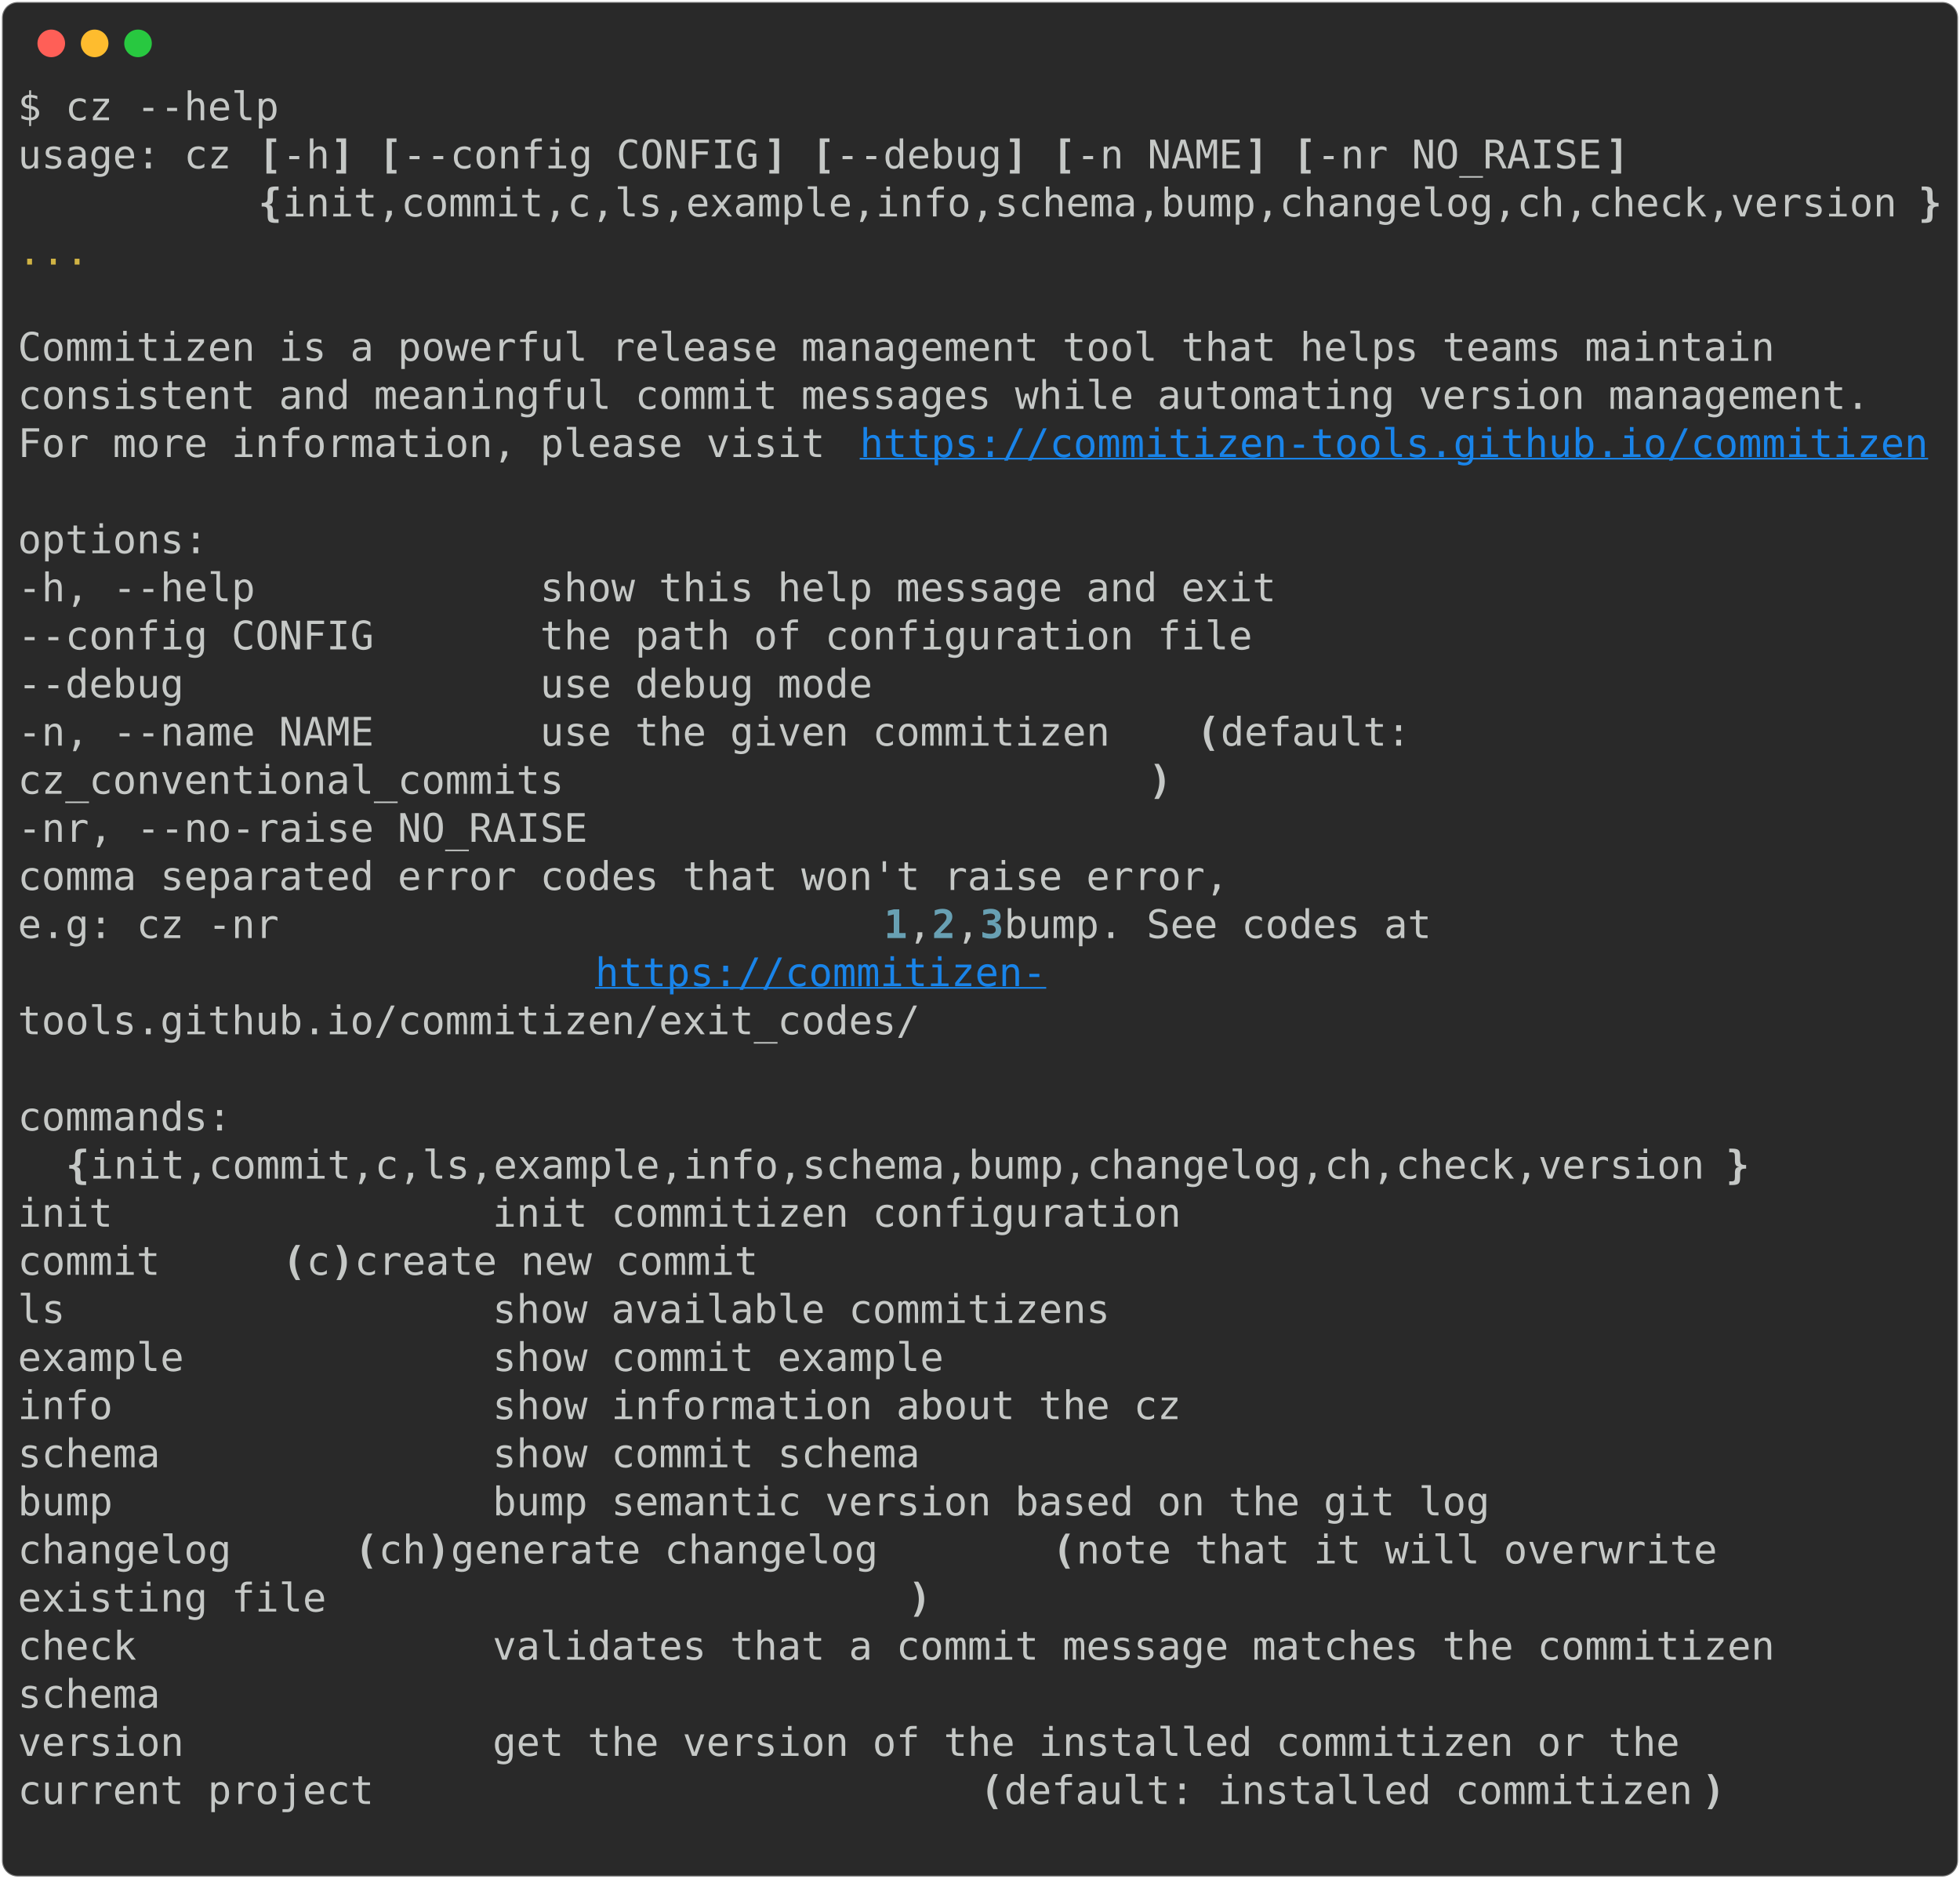
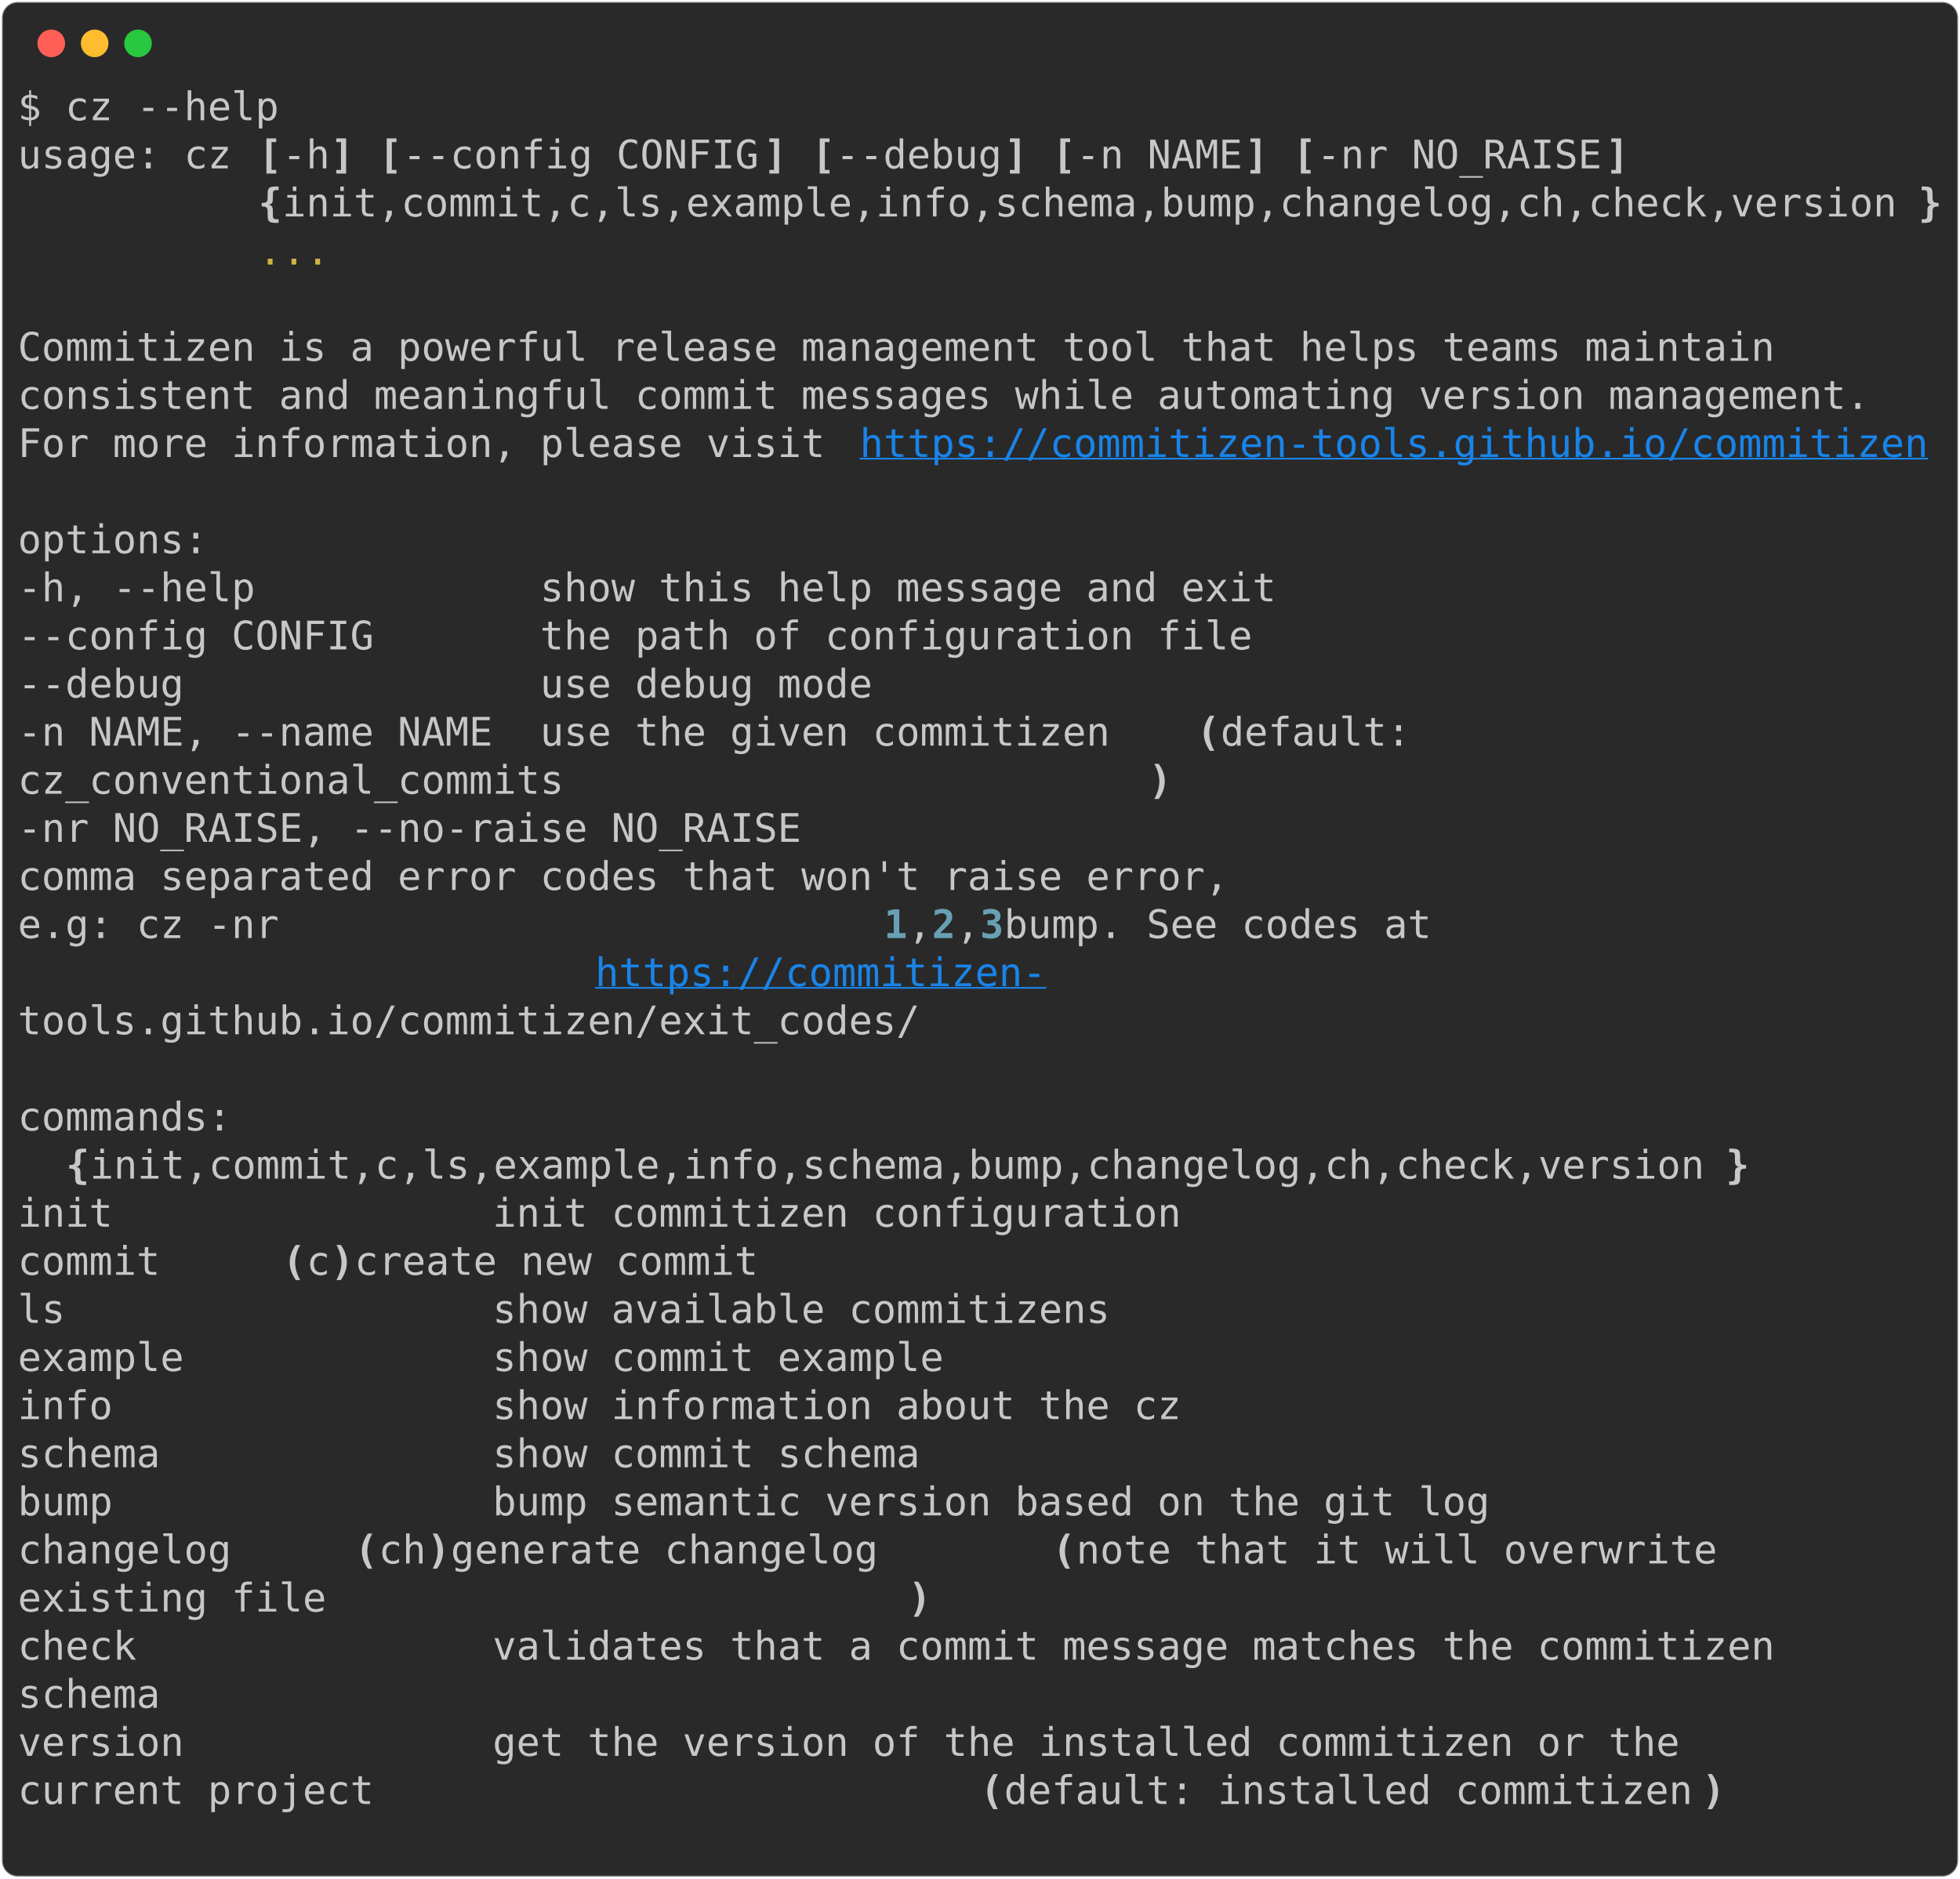
<svg xmlns="http://www.w3.org/2000/svg" class="rich-terminal" viewBox="0 0 994 952.8">
  <style>

    @font-face {
        font-family: "Fira Code";
        src: local("FiraCode-Regular"),
                url("https://cdnjs.cloudflare.com/ajax/libs/firacode/6.2.0/woff2/FiraCode-Regular.woff2") format("woff2"),
                url("https://cdnjs.cloudflare.com/ajax/libs/firacode/6.2.0/woff/FiraCode-Regular.woff") format("woff");
        font-style: normal;
        font-weight: 400;
    }
    @font-face {
        font-family: "Fira Code";
        src: local("FiraCode-Bold"),
                url("https://cdnjs.cloudflare.com/ajax/libs/firacode/6.2.0/woff2/FiraCode-Bold.woff2") format("woff2"),
                url("https://cdnjs.cloudflare.com/ajax/libs/firacode/6.2.0/woff/FiraCode-Bold.woff") format("woff");
        font-style: bold;
        font-weight: 700;
    }

-     .terminal-1389600277-matrix {
+     .terminal-1688774822-matrix {
        font-family: Fira Code, monospace;
        font-size: 20px;
        line-height: 24.4px;
        font-variant-east-asian: full-width;
    }

-     .terminal-1389600277-title {
+     .terminal-1688774822-title {
        font-size: 18px;
        font-weight: bold;
        font-family: arial;
    }

-     .terminal-1389600277-r1 { fill: #c5c8c6 }
- .terminal-1389600277-r2 { fill: #c5c8c6;font-weight: bold }
- .terminal-1389600277-r3 { fill: #d0b344 }
- .terminal-1389600277-r4 { fill: #1984e9;text-decoration: underline; }
- .terminal-1389600277-r5 { fill: #68a0b3;font-weight: bold }
+     .terminal-1688774822-r1 { fill: #c5c8c6 }
+ .terminal-1688774822-r2 { fill: #c5c8c6;font-weight: bold }
+ .terminal-1688774822-r3 { fill: #d0b344 }
+ .terminal-1688774822-r4 { fill: #1984e9;text-decoration: underline; }
+ .terminal-1688774822-r5 { fill: #68a0b3;font-weight: bold }
    </style>
  <defs>
-     <clipPath id="terminal-1389600277-clip-terminal">
+     <clipPath id="terminal-1688774822-clip-terminal">
      <rect x="0" y="0" width="975.0" height="901.8" />
    </clipPath>
-     <clipPath id="terminal-1389600277-line-0">
+     <clipPath id="terminal-1688774822-line-0">
      <rect x="0" y="1.5" width="976" height="24.65" />
    </clipPath>
-     <clipPath id="terminal-1389600277-line-1">
+     <clipPath id="terminal-1688774822-line-1">
      <rect x="0" y="25.9" width="976" height="24.65" />
    </clipPath>
-     <clipPath id="terminal-1389600277-line-2">
+     <clipPath id="terminal-1688774822-line-2">
      <rect x="0" y="50.3" width="976" height="24.65" />
    </clipPath>
-     <clipPath id="terminal-1389600277-line-3">
+     <clipPath id="terminal-1688774822-line-3">
      <rect x="0" y="74.7" width="976" height="24.65" />
    </clipPath>
-     <clipPath id="terminal-1389600277-line-4">
+     <clipPath id="terminal-1688774822-line-4">
      <rect x="0" y="99.1" width="976" height="24.65" />
    </clipPath>
-     <clipPath id="terminal-1389600277-line-5">
+     <clipPath id="terminal-1688774822-line-5">
      <rect x="0" y="123.5" width="976" height="24.65" />
    </clipPath>
-     <clipPath id="terminal-1389600277-line-6">
+     <clipPath id="terminal-1688774822-line-6">
      <rect x="0" y="147.9" width="976" height="24.65" />
    </clipPath>
-     <clipPath id="terminal-1389600277-line-7">
+     <clipPath id="terminal-1688774822-line-7">
      <rect x="0" y="172.3" width="976" height="24.65" />
    </clipPath>
-     <clipPath id="terminal-1389600277-line-8">
+     <clipPath id="terminal-1688774822-line-8">
      <rect x="0" y="196.7" width="976" height="24.65" />
    </clipPath>
-     <clipPath id="terminal-1389600277-line-9">
+     <clipPath id="terminal-1688774822-line-9">
      <rect x="0" y="221.1" width="976" height="24.65" />
    </clipPath>
-     <clipPath id="terminal-1389600277-line-10">
+     <clipPath id="terminal-1688774822-line-10">
      <rect x="0" y="245.5" width="976" height="24.65" />
    </clipPath>
-     <clipPath id="terminal-1389600277-line-11">
+     <clipPath id="terminal-1688774822-line-11">
      <rect x="0" y="269.9" width="976" height="24.65" />
    </clipPath>
-     <clipPath id="terminal-1389600277-line-12">
+     <clipPath id="terminal-1688774822-line-12">
      <rect x="0" y="294.3" width="976" height="24.65" />
    </clipPath>
-     <clipPath id="terminal-1389600277-line-13">
+     <clipPath id="terminal-1688774822-line-13">
      <rect x="0" y="318.7" width="976" height="24.65" />
    </clipPath>
-     <clipPath id="terminal-1389600277-line-14">
+     <clipPath id="terminal-1688774822-line-14">
      <rect x="0" y="343.1" width="976" height="24.65" />
    </clipPath>
-     <clipPath id="terminal-1389600277-line-15">
+     <clipPath id="terminal-1688774822-line-15">
      <rect x="0" y="367.5" width="976" height="24.65" />
    </clipPath>
-     <clipPath id="terminal-1389600277-line-16">
+     <clipPath id="terminal-1688774822-line-16">
      <rect x="0" y="391.9" width="976" height="24.65" />
    </clipPath>
-     <clipPath id="terminal-1389600277-line-17">
+     <clipPath id="terminal-1688774822-line-17">
      <rect x="0" y="416.3" width="976" height="24.65" />
    </clipPath>
-     <clipPath id="terminal-1389600277-line-18">
+     <clipPath id="terminal-1688774822-line-18">
      <rect x="0" y="440.7" width="976" height="24.65" />
    </clipPath>
-     <clipPath id="terminal-1389600277-line-19">
+     <clipPath id="terminal-1688774822-line-19">
      <rect x="0" y="465.1" width="976" height="24.65" />
    </clipPath>
-     <clipPath id="terminal-1389600277-line-20">
+     <clipPath id="terminal-1688774822-line-20">
      <rect x="0" y="489.5" width="976" height="24.65" />
    </clipPath>
-     <clipPath id="terminal-1389600277-line-21">
+     <clipPath id="terminal-1688774822-line-21">
      <rect x="0" y="513.9" width="976" height="24.65" />
    </clipPath>
-     <clipPath id="terminal-1389600277-line-22">
+     <clipPath id="terminal-1688774822-line-22">
      <rect x="0" y="538.3" width="976" height="24.65" />
    </clipPath>
-     <clipPath id="terminal-1389600277-line-23">
+     <clipPath id="terminal-1688774822-line-23">
      <rect x="0" y="562.7" width="976" height="24.65" />
    </clipPath>
-     <clipPath id="terminal-1389600277-line-24">
+     <clipPath id="terminal-1688774822-line-24">
      <rect x="0" y="587.1" width="976" height="24.65" />
    </clipPath>
-     <clipPath id="terminal-1389600277-line-25">
+     <clipPath id="terminal-1688774822-line-25">
      <rect x="0" y="611.5" width="976" height="24.65" />
    </clipPath>
-     <clipPath id="terminal-1389600277-line-26">
+     <clipPath id="terminal-1688774822-line-26">
      <rect x="0" y="635.9" width="976" height="24.65" />
    </clipPath>
-     <clipPath id="terminal-1389600277-line-27">
+     <clipPath id="terminal-1688774822-line-27">
      <rect x="0" y="660.3" width="976" height="24.65" />
    </clipPath>
-     <clipPath id="terminal-1389600277-line-28">
+     <clipPath id="terminal-1688774822-line-28">
      <rect x="0" y="684.7" width="976" height="24.65" />
    </clipPath>
-     <clipPath id="terminal-1389600277-line-29">
+     <clipPath id="terminal-1688774822-line-29">
      <rect x="0" y="709.1" width="976" height="24.65" />
    </clipPath>
-     <clipPath id="terminal-1389600277-line-30">
+     <clipPath id="terminal-1688774822-line-30">
      <rect x="0" y="733.5" width="976" height="24.65" />
    </clipPath>
-     <clipPath id="terminal-1389600277-line-31">
+     <clipPath id="terminal-1688774822-line-31">
      <rect x="0" y="757.9" width="976" height="24.65" />
    </clipPath>
-     <clipPath id="terminal-1389600277-line-32">
+     <clipPath id="terminal-1688774822-line-32">
      <rect x="0" y="782.3" width="976" height="24.65" />
    </clipPath>
-     <clipPath id="terminal-1389600277-line-33">
+     <clipPath id="terminal-1688774822-line-33">
      <rect x="0" y="806.7" width="976" height="24.65" />
    </clipPath>
-     <clipPath id="terminal-1389600277-line-34">
+     <clipPath id="terminal-1688774822-line-34">
      <rect x="0" y="831.1" width="976" height="24.65" />
    </clipPath>
-     <clipPath id="terminal-1389600277-line-35">
+     <clipPath id="terminal-1688774822-line-35">
      <rect x="0" y="855.5" width="976" height="24.65" />
    </clipPath>
  </defs>
  <rect fill="#292929" stroke="rgba(255,255,255,0.35)" stroke-width="1" x="1" y="1" width="992" height="950.8" rx="8" />
  <g transform="translate(26,22)">
    <circle cx="0" cy="0" r="7" fill="#ff5f57" />
    <circle cx="22" cy="0" r="7" fill="#febc2e" />
    <circle cx="44" cy="0" r="7" fill="#28c840" />
  </g>
-   <g transform="translate(9, 41)" clip-path="url(#terminal-1389600277-clip-terminal)">
-     <g class="terminal-1389600277-matrix">
-       <text class="terminal-1389600277-r1" x="0" y="20" textLength="134.2" clip-path="url(#terminal-1389600277-line-0)">$ cz --help</text>
-       <text class="terminal-1389600277-r1" x="976" y="20" textLength="12.2" clip-path="url(#terminal-1389600277-line-0)">
- </text>
-       <text class="terminal-1389600277-r1" x="0" y="44.4" textLength="122" clip-path="url(#terminal-1389600277-line-1)">usage: cz </text>
-       <text class="terminal-1389600277-r2" x="122" y="44.4" textLength="12.2" clip-path="url(#terminal-1389600277-line-1)">[</text>
-       <text class="terminal-1389600277-r1" x="134.2" y="44.4" textLength="24.4" clip-path="url(#terminal-1389600277-line-1)">-h</text>
-       <text class="terminal-1389600277-r2" x="158.6" y="44.4" textLength="12.2" clip-path="url(#terminal-1389600277-line-1)">]</text>
-       <text class="terminal-1389600277-r2" x="183" y="44.4" textLength="12.2" clip-path="url(#terminal-1389600277-line-1)">[</text>
-       <text class="terminal-1389600277-r1" x="195.2" y="44.4" textLength="183" clip-path="url(#terminal-1389600277-line-1)">--config CONFIG</text>
-       <text class="terminal-1389600277-r2" x="378.2" y="44.4" textLength="12.2" clip-path="url(#terminal-1389600277-line-1)">]</text>
-       <text class="terminal-1389600277-r2" x="402.6" y="44.4" textLength="12.2" clip-path="url(#terminal-1389600277-line-1)">[</text>
-       <text class="terminal-1389600277-r1" x="414.8" y="44.4" textLength="85.4" clip-path="url(#terminal-1389600277-line-1)">--debug</text>
-       <text class="terminal-1389600277-r2" x="500.2" y="44.4" textLength="12.2" clip-path="url(#terminal-1389600277-line-1)">]</text>
-       <text class="terminal-1389600277-r2" x="524.6" y="44.4" textLength="12.2" clip-path="url(#terminal-1389600277-line-1)">[</text>
-       <text class="terminal-1389600277-r1" x="536.8" y="44.4" textLength="85.4" clip-path="url(#terminal-1389600277-line-1)">-n NAME</text>
-       <text class="terminal-1389600277-r2" x="622.2" y="44.4" textLength="12.2" clip-path="url(#terminal-1389600277-line-1)">]</text>
-       <text class="terminal-1389600277-r2" x="646.6" y="44.4" textLength="12.2" clip-path="url(#terminal-1389600277-line-1)">[</text>
-       <text class="terminal-1389600277-r1" x="658.8" y="44.4" textLength="146.4" clip-path="url(#terminal-1389600277-line-1)">-nr NO_RAISE</text>
-       <text class="terminal-1389600277-r2" x="805.2" y="44.4" textLength="12.2" clip-path="url(#terminal-1389600277-line-1)">]</text>
-       <text class="terminal-1389600277-r1" x="976" y="44.4" textLength="12.2" clip-path="url(#terminal-1389600277-line-1)">
- </text>
-       <text class="terminal-1389600277-r2" x="122" y="68.8" textLength="12.2" clip-path="url(#terminal-1389600277-line-2)">{</text>
-       <text class="terminal-1389600277-r1" x="134.2" y="68.8" textLength="829.6" clip-path="url(#terminal-1389600277-line-2)">init,commit,c,ls,example,info,schema,bump,changelog,ch,check,version</text>
-       <text class="terminal-1389600277-r2" x="963.8" y="68.8" textLength="12.2" clip-path="url(#terminal-1389600277-line-2)">}</text>
-       <text class="terminal-1389600277-r1" x="976" y="68.8" textLength="12.2" clip-path="url(#terminal-1389600277-line-2)">
- </text>
-       <text class="terminal-1389600277-r3" x="0" y="93.2" textLength="36.6" clip-path="url(#terminal-1389600277-line-3)">...</text>
-       <text class="terminal-1389600277-r1" x="976" y="93.2" textLength="12.2" clip-path="url(#terminal-1389600277-line-3)">
- </text>
-       <text class="terminal-1389600277-r1" x="976" y="117.6" textLength="12.2" clip-path="url(#terminal-1389600277-line-4)">
- </text>
-       <text class="terminal-1389600277-r1" x="0" y="142" textLength="915" clip-path="url(#terminal-1389600277-line-5)">Commitizen is a powerful release management tool that helps teams maintain </text>
-       <text class="terminal-1389600277-r1" x="976" y="142" textLength="12.2" clip-path="url(#terminal-1389600277-line-5)">
- </text>
-       <text class="terminal-1389600277-r1" x="0" y="166.4" textLength="951.6" clip-path="url(#terminal-1389600277-line-6)">consistent and meaningful commit messages while automating version management.</text>
-       <text class="terminal-1389600277-r1" x="976" y="166.4" textLength="12.2" clip-path="url(#terminal-1389600277-line-6)">
- </text>
-       <text class="terminal-1389600277-r1" x="0" y="190.8" textLength="427" clip-path="url(#terminal-1389600277-line-7)">For more information, please visit </text>
-       <text class="terminal-1389600277-r4" x="427" y="190.8" textLength="549" clip-path="url(#terminal-1389600277-line-7)">https://commitizen-tools.github.io/commitizen</text>
-       <text class="terminal-1389600277-r1" x="976" y="190.8" textLength="12.2" clip-path="url(#terminal-1389600277-line-7)">
- </text>
-       <text class="terminal-1389600277-r1" x="976" y="215.2" textLength="12.2" clip-path="url(#terminal-1389600277-line-8)">
- </text>
-       <text class="terminal-1389600277-r1" x="0" y="239.6" textLength="97.6" clip-path="url(#terminal-1389600277-line-9)">options:</text>
-       <text class="terminal-1389600277-r1" x="976" y="239.6" textLength="12.2" clip-path="url(#terminal-1389600277-line-9)">
- </text>
-       <text class="terminal-1389600277-r1" x="0" y="264" textLength="671" clip-path="url(#terminal-1389600277-line-10)">  -h, --help            show this help message and exit</text>
-       <text class="terminal-1389600277-r1" x="976" y="264" textLength="12.2" clip-path="url(#terminal-1389600277-line-10)">
- </text>
-       <text class="terminal-1389600277-r1" x="0" y="288.4" textLength="658.8" clip-path="url(#terminal-1389600277-line-11)">  --config CONFIG       the path of configuration file</text>
-       <text class="terminal-1389600277-r1" x="976" y="288.4" textLength="12.2" clip-path="url(#terminal-1389600277-line-11)">
- </text>
-       <text class="terminal-1389600277-r1" x="0" y="312.8" textLength="463.6" clip-path="url(#terminal-1389600277-line-12)">  --debug               use debug mode</text>
-       <text class="terminal-1389600277-r1" x="976" y="312.8" textLength="12.2" clip-path="url(#terminal-1389600277-line-12)">
- </text>
-       <text class="terminal-1389600277-r1" x="0" y="337.2" textLength="597.8" clip-path="url(#terminal-1389600277-line-13)">  -n, --name NAME       use the given commitizen </text>
-       <text class="terminal-1389600277-r2" x="597.8" y="337.2" textLength="12.2" clip-path="url(#terminal-1389600277-line-13)">(</text>
-       <text class="terminal-1389600277-r1" x="610" y="337.2" textLength="97.6" clip-path="url(#terminal-1389600277-line-13)">default:</text>
-       <text class="terminal-1389600277-r1" x="976" y="337.2" textLength="12.2" clip-path="url(#terminal-1389600277-line-13)">
- </text>
-       <text class="terminal-1389600277-r1" x="0" y="361.6" textLength="573.4" clip-path="url(#terminal-1389600277-line-14)">                        cz_conventional_commits</text>
-       <text class="terminal-1389600277-r2" x="573.4" y="361.6" textLength="12.2" clip-path="url(#terminal-1389600277-line-14)">)</text>
-       <text class="terminal-1389600277-r1" x="976" y="361.6" textLength="12.2" clip-path="url(#terminal-1389600277-line-14)">
- </text>
-       <text class="terminal-1389600277-r1" x="0" y="386" textLength="317.2" clip-path="url(#terminal-1389600277-line-15)">  -nr, --no-raise NO_RAISE</text>
-       <text class="terminal-1389600277-r1" x="976" y="386" textLength="12.2" clip-path="url(#terminal-1389600277-line-15)">
- </text>
-       <text class="terminal-1389600277-r1" x="0" y="410.4" textLength="915" clip-path="url(#terminal-1389600277-line-16)">                        comma separated error codes that won't raise error,</text>
-       <text class="terminal-1389600277-r1" x="976" y="410.4" textLength="12.2" clip-path="url(#terminal-1389600277-line-16)">
- </text>
-       <text class="terminal-1389600277-r1" x="0" y="434.8" textLength="439.2" clip-path="url(#terminal-1389600277-line-17)">                        e.g: cz -nr </text>
-       <text class="terminal-1389600277-r5" x="439.2" y="434.8" textLength="12.2" clip-path="url(#terminal-1389600277-line-17)">1</text>
-       <text class="terminal-1389600277-r1" x="451.4" y="434.8" textLength="12.2" clip-path="url(#terminal-1389600277-line-17)">,</text>
-       <text class="terminal-1389600277-r5" x="463.6" y="434.8" textLength="12.2" clip-path="url(#terminal-1389600277-line-17)">2</text>
-       <text class="terminal-1389600277-r1" x="475.8" y="434.8" textLength="12.2" clip-path="url(#terminal-1389600277-line-17)">,</text>
-       <text class="terminal-1389600277-r5" x="488" y="434.8" textLength="12.2" clip-path="url(#terminal-1389600277-line-17)">3</text>
-       <text class="terminal-1389600277-r1" x="500.2" y="434.8" textLength="231.8" clip-path="url(#terminal-1389600277-line-17)"> bump. See codes at</text>
-       <text class="terminal-1389600277-r1" x="976" y="434.8" textLength="12.2" clip-path="url(#terminal-1389600277-line-17)">
- </text>
-       <text class="terminal-1389600277-r4" x="292.8" y="459.2" textLength="231.8" clip-path="url(#terminal-1389600277-line-18)">https://commitizen-</text>
-       <text class="terminal-1389600277-r1" x="976" y="459.2" textLength="12.2" clip-path="url(#terminal-1389600277-line-18)">
- </text>
-       <text class="terminal-1389600277-r1" x="0" y="483.6" textLength="756.4" clip-path="url(#terminal-1389600277-line-19)">                        tools.github.io/commitizen/exit_codes/</text>
-       <text class="terminal-1389600277-r1" x="976" y="483.6" textLength="12.2" clip-path="url(#terminal-1389600277-line-19)">
- </text>
-       <text class="terminal-1389600277-r1" x="976" y="508" textLength="12.2" clip-path="url(#terminal-1389600277-line-20)">
- </text>
-       <text class="terminal-1389600277-r1" x="0" y="532.4" textLength="109.8" clip-path="url(#terminal-1389600277-line-21)">commands:</text>
-       <text class="terminal-1389600277-r1" x="976" y="532.4" textLength="12.2" clip-path="url(#terminal-1389600277-line-21)">
- </text>
-       <text class="terminal-1389600277-r2" x="24.4" y="556.8" textLength="12.2" clip-path="url(#terminal-1389600277-line-22)">{</text>
-       <text class="terminal-1389600277-r1" x="36.6" y="556.8" textLength="829.6" clip-path="url(#terminal-1389600277-line-22)">init,commit,c,ls,example,info,schema,bump,changelog,ch,check,version</text>
-       <text class="terminal-1389600277-r2" x="866.2" y="556.8" textLength="12.2" clip-path="url(#terminal-1389600277-line-22)">}</text>
-       <text class="terminal-1389600277-r1" x="976" y="556.8" textLength="12.2" clip-path="url(#terminal-1389600277-line-22)">
- </text>
-       <text class="terminal-1389600277-r1" x="0" y="581.2" textLength="646.6" clip-path="url(#terminal-1389600277-line-23)">    init                init commitizen configuration</text>
-       <text class="terminal-1389600277-r1" x="976" y="581.2" textLength="12.2" clip-path="url(#terminal-1389600277-line-23)">
- </text>
-       <text class="terminal-1389600277-r1" x="0" y="605.6" textLength="134.2" clip-path="url(#terminal-1389600277-line-24)">    commit </text>
-       <text class="terminal-1389600277-r2" x="134.2" y="605.6" textLength="12.2" clip-path="url(#terminal-1389600277-line-24)">(</text>
-       <text class="terminal-1389600277-r1" x="146.4" y="605.6" textLength="12.2" clip-path="url(#terminal-1389600277-line-24)">c</text>
-       <text class="terminal-1389600277-r2" x="158.6" y="605.6" textLength="12.2" clip-path="url(#terminal-1389600277-line-24)">)</text>
-       <text class="terminal-1389600277-r1" x="170.8" y="605.6" textLength="329.4" clip-path="url(#terminal-1389600277-line-24)">          create new commit</text>
-       <text class="terminal-1389600277-r1" x="976" y="605.6" textLength="12.2" clip-path="url(#terminal-1389600277-line-24)">
- </text>
-       <text class="terminal-1389600277-r1" x="0" y="630" textLength="610" clip-path="url(#terminal-1389600277-line-25)">    ls                  show available commitizens</text>
-       <text class="terminal-1389600277-r1" x="976" y="630" textLength="12.2" clip-path="url(#terminal-1389600277-line-25)">
- </text>
-       <text class="terminal-1389600277-r1" x="0" y="654.4" textLength="524.6" clip-path="url(#terminal-1389600277-line-26)">    example             show commit example</text>
-       <text class="terminal-1389600277-r1" x="976" y="654.4" textLength="12.2" clip-path="url(#terminal-1389600277-line-26)">
- </text>
-       <text class="terminal-1389600277-r1" x="0" y="678.8" textLength="646.6" clip-path="url(#terminal-1389600277-line-27)">    info                show information about the cz</text>
-       <text class="terminal-1389600277-r1" x="976" y="678.8" textLength="12.2" clip-path="url(#terminal-1389600277-line-27)">
- </text>
-       <text class="terminal-1389600277-r1" x="0" y="703.2" textLength="512.4" clip-path="url(#terminal-1389600277-line-28)">    schema              show commit schema</text>
-       <text class="terminal-1389600277-r1" x="976" y="703.2" textLength="12.2" clip-path="url(#terminal-1389600277-line-28)">
- </text>
-       <text class="terminal-1389600277-r1" x="0" y="727.6" textLength="805.2" clip-path="url(#terminal-1389600277-line-29)">    bump                bump semantic version based on the git log</text>
-       <text class="terminal-1389600277-r1" x="976" y="727.6" textLength="12.2" clip-path="url(#terminal-1389600277-line-29)">
- </text>
-       <text class="terminal-1389600277-r1" x="0" y="752" textLength="170.8" clip-path="url(#terminal-1389600277-line-30)">    changelog </text>
-       <text class="terminal-1389600277-r2" x="170.8" y="752" textLength="12.2" clip-path="url(#terminal-1389600277-line-30)">(</text>
-       <text class="terminal-1389600277-r1" x="183" y="752" textLength="24.4" clip-path="url(#terminal-1389600277-line-30)">ch</text>
-       <text class="terminal-1389600277-r2" x="207.4" y="752" textLength="12.2" clip-path="url(#terminal-1389600277-line-30)">)</text>
-       <text class="terminal-1389600277-r1" x="219.6" y="752" textLength="305" clip-path="url(#terminal-1389600277-line-30)">      generate changelog </text>
-       <text class="terminal-1389600277-r2" x="524.6" y="752" textLength="12.2" clip-path="url(#terminal-1389600277-line-30)">(</text>
-       <text class="terminal-1389600277-r1" x="536.8" y="752" textLength="329.4" clip-path="url(#terminal-1389600277-line-30)">note that it will overwrite</text>
-       <text class="terminal-1389600277-r1" x="976" y="752" textLength="12.2" clip-path="url(#terminal-1389600277-line-30)">
- </text>
-       <text class="terminal-1389600277-r1" x="0" y="776.4" textLength="451.4" clip-path="url(#terminal-1389600277-line-31)">                        existing file</text>
-       <text class="terminal-1389600277-r2" x="451.4" y="776.4" textLength="12.2" clip-path="url(#terminal-1389600277-line-31)">)</text>
-       <text class="terminal-1389600277-r1" x="976" y="776.4" textLength="12.2" clip-path="url(#terminal-1389600277-line-31)">
- </text>
-       <text class="terminal-1389600277-r1" x="0" y="800.8" textLength="951.6" clip-path="url(#terminal-1389600277-line-32)">    check               validates that a commit message matches the commitizen</text>
-       <text class="terminal-1389600277-r1" x="976" y="800.8" textLength="12.2" clip-path="url(#terminal-1389600277-line-32)">
- </text>
-       <text class="terminal-1389600277-r1" x="0" y="825.2" textLength="366" clip-path="url(#terminal-1389600277-line-33)">                        schema</text>
-       <text class="terminal-1389600277-r1" x="976" y="825.2" textLength="12.2" clip-path="url(#terminal-1389600277-line-33)">
- </text>
-       <text class="terminal-1389600277-r1" x="0" y="849.6" textLength="902.8" clip-path="url(#terminal-1389600277-line-34)">    version             get the version of the installed commitizen or the</text>
-       <text class="terminal-1389600277-r1" x="976" y="849.6" textLength="12.2" clip-path="url(#terminal-1389600277-line-34)">
- </text>
-       <text class="terminal-1389600277-r1" x="0" y="874" textLength="488" clip-path="url(#terminal-1389600277-line-35)">                        current project </text>
-       <text class="terminal-1389600277-r2" x="488" y="874" textLength="12.2" clip-path="url(#terminal-1389600277-line-35)">(</text>
-       <text class="terminal-1389600277-r1" x="500.2" y="874" textLength="353.8" clip-path="url(#terminal-1389600277-line-35)">default: installed commitizen</text>
-       <text class="terminal-1389600277-r2" x="854" y="874" textLength="12.2" clip-path="url(#terminal-1389600277-line-35)">)</text>
-       <text class="terminal-1389600277-r1" x="976" y="874" textLength="12.2" clip-path="url(#terminal-1389600277-line-35)">
- </text>
-       <text class="terminal-1389600277-r1" x="976" y="898.4" textLength="12.2" clip-path="url(#terminal-1389600277-line-36)">
+   <g transform="translate(9, 41)" clip-path="url(#terminal-1688774822-clip-terminal)">
+     <g class="terminal-1688774822-matrix">
+       <text class="terminal-1688774822-r1" x="0" y="20" textLength="134.2" clip-path="url(#terminal-1688774822-line-0)">$ cz --help</text>
+       <text class="terminal-1688774822-r1" x="976" y="20" textLength="12.2" clip-path="url(#terminal-1688774822-line-0)">
+ </text>
+       <text class="terminal-1688774822-r1" x="0" y="44.4" textLength="122" clip-path="url(#terminal-1688774822-line-1)">usage: cz </text>
+       <text class="terminal-1688774822-r2" x="122" y="44.4" textLength="12.2" clip-path="url(#terminal-1688774822-line-1)">[</text>
+       <text class="terminal-1688774822-r1" x="134.2" y="44.4" textLength="24.4" clip-path="url(#terminal-1688774822-line-1)">-h</text>
+       <text class="terminal-1688774822-r2" x="158.6" y="44.4" textLength="12.2" clip-path="url(#terminal-1688774822-line-1)">]</text>
+       <text class="terminal-1688774822-r2" x="183" y="44.4" textLength="12.2" clip-path="url(#terminal-1688774822-line-1)">[</text>
+       <text class="terminal-1688774822-r1" x="195.2" y="44.4" textLength="183" clip-path="url(#terminal-1688774822-line-1)">--config CONFIG</text>
+       <text class="terminal-1688774822-r2" x="378.2" y="44.4" textLength="12.2" clip-path="url(#terminal-1688774822-line-1)">]</text>
+       <text class="terminal-1688774822-r2" x="402.6" y="44.4" textLength="12.2" clip-path="url(#terminal-1688774822-line-1)">[</text>
+       <text class="terminal-1688774822-r1" x="414.8" y="44.4" textLength="85.4" clip-path="url(#terminal-1688774822-line-1)">--debug</text>
+       <text class="terminal-1688774822-r2" x="500.2" y="44.4" textLength="12.2" clip-path="url(#terminal-1688774822-line-1)">]</text>
+       <text class="terminal-1688774822-r2" x="524.6" y="44.4" textLength="12.2" clip-path="url(#terminal-1688774822-line-1)">[</text>
+       <text class="terminal-1688774822-r1" x="536.8" y="44.4" textLength="85.4" clip-path="url(#terminal-1688774822-line-1)">-n NAME</text>
+       <text class="terminal-1688774822-r2" x="622.2" y="44.4" textLength="12.2" clip-path="url(#terminal-1688774822-line-1)">]</text>
+       <text class="terminal-1688774822-r2" x="646.6" y="44.4" textLength="12.2" clip-path="url(#terminal-1688774822-line-1)">[</text>
+       <text class="terminal-1688774822-r1" x="658.8" y="44.4" textLength="146.4" clip-path="url(#terminal-1688774822-line-1)">-nr NO_RAISE</text>
+       <text class="terminal-1688774822-r2" x="805.2" y="44.4" textLength="12.2" clip-path="url(#terminal-1688774822-line-1)">]</text>
+       <text class="terminal-1688774822-r1" x="976" y="44.4" textLength="12.2" clip-path="url(#terminal-1688774822-line-1)">
+ </text>
+       <text class="terminal-1688774822-r2" x="122" y="68.8" textLength="12.2" clip-path="url(#terminal-1688774822-line-2)">{</text>
+       <text class="terminal-1688774822-r1" x="134.2" y="68.8" textLength="829.6" clip-path="url(#terminal-1688774822-line-2)">init,commit,c,ls,example,info,schema,bump,changelog,ch,check,version</text>
+       <text class="terminal-1688774822-r2" x="963.8" y="68.8" textLength="12.2" clip-path="url(#terminal-1688774822-line-2)">}</text>
+       <text class="terminal-1688774822-r1" x="976" y="68.8" textLength="12.2" clip-path="url(#terminal-1688774822-line-2)">
+ </text>
+       <text class="terminal-1688774822-r3" x="122" y="93.2" textLength="36.6" clip-path="url(#terminal-1688774822-line-3)">...</text>
+       <text class="terminal-1688774822-r1" x="976" y="93.2" textLength="12.2" clip-path="url(#terminal-1688774822-line-3)">
+ </text>
+       <text class="terminal-1688774822-r1" x="976" y="117.6" textLength="12.2" clip-path="url(#terminal-1688774822-line-4)">
+ </text>
+       <text class="terminal-1688774822-r1" x="0" y="142" textLength="915" clip-path="url(#terminal-1688774822-line-5)">Commitizen is a powerful release management tool that helps teams maintain </text>
+       <text class="terminal-1688774822-r1" x="976" y="142" textLength="12.2" clip-path="url(#terminal-1688774822-line-5)">
+ </text>
+       <text class="terminal-1688774822-r1" x="0" y="166.4" textLength="951.6" clip-path="url(#terminal-1688774822-line-6)">consistent and meaningful commit messages while automating version management.</text>
+       <text class="terminal-1688774822-r1" x="976" y="166.4" textLength="12.2" clip-path="url(#terminal-1688774822-line-6)">
+ </text>
+       <text class="terminal-1688774822-r1" x="0" y="190.8" textLength="427" clip-path="url(#terminal-1688774822-line-7)">For more information, please visit </text>
+       <text class="terminal-1688774822-r4" x="427" y="190.8" textLength="549" clip-path="url(#terminal-1688774822-line-7)">https://commitizen-tools.github.io/commitizen</text>
+       <text class="terminal-1688774822-r1" x="976" y="190.8" textLength="12.2" clip-path="url(#terminal-1688774822-line-7)">
+ </text>
+       <text class="terminal-1688774822-r1" x="976" y="215.2" textLength="12.2" clip-path="url(#terminal-1688774822-line-8)">
+ </text>
+       <text class="terminal-1688774822-r1" x="0" y="239.6" textLength="97.6" clip-path="url(#terminal-1688774822-line-9)">options:</text>
+       <text class="terminal-1688774822-r1" x="976" y="239.6" textLength="12.2" clip-path="url(#terminal-1688774822-line-9)">
+ </text>
+       <text class="terminal-1688774822-r1" x="0" y="264" textLength="671" clip-path="url(#terminal-1688774822-line-10)">  -h, --help            show this help message and exit</text>
+       <text class="terminal-1688774822-r1" x="976" y="264" textLength="12.2" clip-path="url(#terminal-1688774822-line-10)">
+ </text>
+       <text class="terminal-1688774822-r1" x="0" y="288.4" textLength="658.8" clip-path="url(#terminal-1688774822-line-11)">  --config CONFIG       the path of configuration file</text>
+       <text class="terminal-1688774822-r1" x="976" y="288.4" textLength="12.2" clip-path="url(#terminal-1688774822-line-11)">
+ </text>
+       <text class="terminal-1688774822-r1" x="0" y="312.8" textLength="463.6" clip-path="url(#terminal-1688774822-line-12)">  --debug               use debug mode</text>
+       <text class="terminal-1688774822-r1" x="976" y="312.8" textLength="12.2" clip-path="url(#terminal-1688774822-line-12)">
+ </text>
+       <text class="terminal-1688774822-r1" x="0" y="337.2" textLength="597.8" clip-path="url(#terminal-1688774822-line-13)">  -n NAME, --name NAME  use the given commitizen </text>
+       <text class="terminal-1688774822-r2" x="597.8" y="337.2" textLength="12.2" clip-path="url(#terminal-1688774822-line-13)">(</text>
+       <text class="terminal-1688774822-r1" x="610" y="337.2" textLength="97.6" clip-path="url(#terminal-1688774822-line-13)">default:</text>
+       <text class="terminal-1688774822-r1" x="976" y="337.2" textLength="12.2" clip-path="url(#terminal-1688774822-line-13)">
+ </text>
+       <text class="terminal-1688774822-r1" x="0" y="361.6" textLength="573.4" clip-path="url(#terminal-1688774822-line-14)">                        cz_conventional_commits</text>
+       <text class="terminal-1688774822-r2" x="573.4" y="361.6" textLength="12.2" clip-path="url(#terminal-1688774822-line-14)">)</text>
+       <text class="terminal-1688774822-r1" x="976" y="361.6" textLength="12.2" clip-path="url(#terminal-1688774822-line-14)">
+ </text>
+       <text class="terminal-1688774822-r1" x="0" y="386" textLength="427" clip-path="url(#terminal-1688774822-line-15)">  -nr NO_RAISE, --no-raise NO_RAISE</text>
+       <text class="terminal-1688774822-r1" x="976" y="386" textLength="12.2" clip-path="url(#terminal-1688774822-line-15)">
+ </text>
+       <text class="terminal-1688774822-r1" x="0" y="410.4" textLength="915" clip-path="url(#terminal-1688774822-line-16)">                        comma separated error codes that won't raise error,</text>
+       <text class="terminal-1688774822-r1" x="976" y="410.4" textLength="12.2" clip-path="url(#terminal-1688774822-line-16)">
+ </text>
+       <text class="terminal-1688774822-r1" x="0" y="434.8" textLength="439.2" clip-path="url(#terminal-1688774822-line-17)">                        e.g: cz -nr </text>
+       <text class="terminal-1688774822-r5" x="439.2" y="434.8" textLength="12.2" clip-path="url(#terminal-1688774822-line-17)">1</text>
+       <text class="terminal-1688774822-r1" x="451.4" y="434.8" textLength="12.2" clip-path="url(#terminal-1688774822-line-17)">,</text>
+       <text class="terminal-1688774822-r5" x="463.6" y="434.8" textLength="12.2" clip-path="url(#terminal-1688774822-line-17)">2</text>
+       <text class="terminal-1688774822-r1" x="475.8" y="434.8" textLength="12.2" clip-path="url(#terminal-1688774822-line-17)">,</text>
+       <text class="terminal-1688774822-r5" x="488" y="434.8" textLength="12.2" clip-path="url(#terminal-1688774822-line-17)">3</text>
+       <text class="terminal-1688774822-r1" x="500.2" y="434.8" textLength="231.8" clip-path="url(#terminal-1688774822-line-17)"> bump. See codes at</text>
+       <text class="terminal-1688774822-r1" x="976" y="434.8" textLength="12.2" clip-path="url(#terminal-1688774822-line-17)">
+ </text>
+       <text class="terminal-1688774822-r4" x="292.8" y="459.2" textLength="231.8" clip-path="url(#terminal-1688774822-line-18)">https://commitizen-</text>
+       <text class="terminal-1688774822-r1" x="976" y="459.2" textLength="12.2" clip-path="url(#terminal-1688774822-line-18)">
+ </text>
+       <text class="terminal-1688774822-r1" x="0" y="483.6" textLength="756.4" clip-path="url(#terminal-1688774822-line-19)">                        tools.github.io/commitizen/exit_codes/</text>
+       <text class="terminal-1688774822-r1" x="976" y="483.6" textLength="12.2" clip-path="url(#terminal-1688774822-line-19)">
+ </text>
+       <text class="terminal-1688774822-r1" x="976" y="508" textLength="12.2" clip-path="url(#terminal-1688774822-line-20)">
+ </text>
+       <text class="terminal-1688774822-r1" x="0" y="532.4" textLength="109.8" clip-path="url(#terminal-1688774822-line-21)">commands:</text>
+       <text class="terminal-1688774822-r1" x="976" y="532.4" textLength="12.2" clip-path="url(#terminal-1688774822-line-21)">
+ </text>
+       <text class="terminal-1688774822-r2" x="24.4" y="556.8" textLength="12.2" clip-path="url(#terminal-1688774822-line-22)">{</text>
+       <text class="terminal-1688774822-r1" x="36.6" y="556.8" textLength="829.6" clip-path="url(#terminal-1688774822-line-22)">init,commit,c,ls,example,info,schema,bump,changelog,ch,check,version</text>
+       <text class="terminal-1688774822-r2" x="866.2" y="556.8" textLength="12.2" clip-path="url(#terminal-1688774822-line-22)">}</text>
+       <text class="terminal-1688774822-r1" x="976" y="556.8" textLength="12.2" clip-path="url(#terminal-1688774822-line-22)">
+ </text>
+       <text class="terminal-1688774822-r1" x="0" y="581.2" textLength="646.6" clip-path="url(#terminal-1688774822-line-23)">    init                init commitizen configuration</text>
+       <text class="terminal-1688774822-r1" x="976" y="581.2" textLength="12.2" clip-path="url(#terminal-1688774822-line-23)">
+ </text>
+       <text class="terminal-1688774822-r1" x="0" y="605.6" textLength="134.2" clip-path="url(#terminal-1688774822-line-24)">    commit </text>
+       <text class="terminal-1688774822-r2" x="134.2" y="605.6" textLength="12.2" clip-path="url(#terminal-1688774822-line-24)">(</text>
+       <text class="terminal-1688774822-r1" x="146.4" y="605.6" textLength="12.2" clip-path="url(#terminal-1688774822-line-24)">c</text>
+       <text class="terminal-1688774822-r2" x="158.6" y="605.6" textLength="12.2" clip-path="url(#terminal-1688774822-line-24)">)</text>
+       <text class="terminal-1688774822-r1" x="170.8" y="605.6" textLength="329.4" clip-path="url(#terminal-1688774822-line-24)">          create new commit</text>
+       <text class="terminal-1688774822-r1" x="976" y="605.6" textLength="12.2" clip-path="url(#terminal-1688774822-line-24)">
+ </text>
+       <text class="terminal-1688774822-r1" x="0" y="630" textLength="610" clip-path="url(#terminal-1688774822-line-25)">    ls                  show available commitizens</text>
+       <text class="terminal-1688774822-r1" x="976" y="630" textLength="12.2" clip-path="url(#terminal-1688774822-line-25)">
+ </text>
+       <text class="terminal-1688774822-r1" x="0" y="654.4" textLength="524.6" clip-path="url(#terminal-1688774822-line-26)">    example             show commit example</text>
+       <text class="terminal-1688774822-r1" x="976" y="654.4" textLength="12.2" clip-path="url(#terminal-1688774822-line-26)">
+ </text>
+       <text class="terminal-1688774822-r1" x="0" y="678.8" textLength="646.6" clip-path="url(#terminal-1688774822-line-27)">    info                show information about the cz</text>
+       <text class="terminal-1688774822-r1" x="976" y="678.8" textLength="12.2" clip-path="url(#terminal-1688774822-line-27)">
+ </text>
+       <text class="terminal-1688774822-r1" x="0" y="703.2" textLength="512.4" clip-path="url(#terminal-1688774822-line-28)">    schema              show commit schema</text>
+       <text class="terminal-1688774822-r1" x="976" y="703.2" textLength="12.2" clip-path="url(#terminal-1688774822-line-28)">
+ </text>
+       <text class="terminal-1688774822-r1" x="0" y="727.6" textLength="805.2" clip-path="url(#terminal-1688774822-line-29)">    bump                bump semantic version based on the git log</text>
+       <text class="terminal-1688774822-r1" x="976" y="727.6" textLength="12.2" clip-path="url(#terminal-1688774822-line-29)">
+ </text>
+       <text class="terminal-1688774822-r1" x="0" y="752" textLength="170.8" clip-path="url(#terminal-1688774822-line-30)">    changelog </text>
+       <text class="terminal-1688774822-r2" x="170.8" y="752" textLength="12.2" clip-path="url(#terminal-1688774822-line-30)">(</text>
+       <text class="terminal-1688774822-r1" x="183" y="752" textLength="24.4" clip-path="url(#terminal-1688774822-line-30)">ch</text>
+       <text class="terminal-1688774822-r2" x="207.4" y="752" textLength="12.2" clip-path="url(#terminal-1688774822-line-30)">)</text>
+       <text class="terminal-1688774822-r1" x="219.6" y="752" textLength="305" clip-path="url(#terminal-1688774822-line-30)">      generate changelog </text>
+       <text class="terminal-1688774822-r2" x="524.6" y="752" textLength="12.2" clip-path="url(#terminal-1688774822-line-30)">(</text>
+       <text class="terminal-1688774822-r1" x="536.8" y="752" textLength="329.4" clip-path="url(#terminal-1688774822-line-30)">note that it will overwrite</text>
+       <text class="terminal-1688774822-r1" x="976" y="752" textLength="12.2" clip-path="url(#terminal-1688774822-line-30)">
+ </text>
+       <text class="terminal-1688774822-r1" x="0" y="776.4" textLength="451.4" clip-path="url(#terminal-1688774822-line-31)">                        existing file</text>
+       <text class="terminal-1688774822-r2" x="451.4" y="776.4" textLength="12.2" clip-path="url(#terminal-1688774822-line-31)">)</text>
+       <text class="terminal-1688774822-r1" x="976" y="776.4" textLength="12.2" clip-path="url(#terminal-1688774822-line-31)">
+ </text>
+       <text class="terminal-1688774822-r1" x="0" y="800.8" textLength="951.6" clip-path="url(#terminal-1688774822-line-32)">    check               validates that a commit message matches the commitizen</text>
+       <text class="terminal-1688774822-r1" x="976" y="800.8" textLength="12.2" clip-path="url(#terminal-1688774822-line-32)">
+ </text>
+       <text class="terminal-1688774822-r1" x="0" y="825.2" textLength="366" clip-path="url(#terminal-1688774822-line-33)">                        schema</text>
+       <text class="terminal-1688774822-r1" x="976" y="825.2" textLength="12.2" clip-path="url(#terminal-1688774822-line-33)">
+ </text>
+       <text class="terminal-1688774822-r1" x="0" y="849.6" textLength="902.8" clip-path="url(#terminal-1688774822-line-34)">    version             get the version of the installed commitizen or the</text>
+       <text class="terminal-1688774822-r1" x="976" y="849.6" textLength="12.2" clip-path="url(#terminal-1688774822-line-34)">
+ </text>
+       <text class="terminal-1688774822-r1" x="0" y="874" textLength="488" clip-path="url(#terminal-1688774822-line-35)">                        current project </text>
+       <text class="terminal-1688774822-r2" x="488" y="874" textLength="12.2" clip-path="url(#terminal-1688774822-line-35)">(</text>
+       <text class="terminal-1688774822-r1" x="500.2" y="874" textLength="353.8" clip-path="url(#terminal-1688774822-line-35)">default: installed commitizen</text>
+       <text class="terminal-1688774822-r2" x="854" y="874" textLength="12.2" clip-path="url(#terminal-1688774822-line-35)">)</text>
+       <text class="terminal-1688774822-r1" x="976" y="874" textLength="12.2" clip-path="url(#terminal-1688774822-line-35)">
+ </text>
+       <text class="terminal-1688774822-r1" x="976" y="898.4" textLength="12.2" clip-path="url(#terminal-1688774822-line-36)">
</text>
    </g>
  </g>
</svg>
